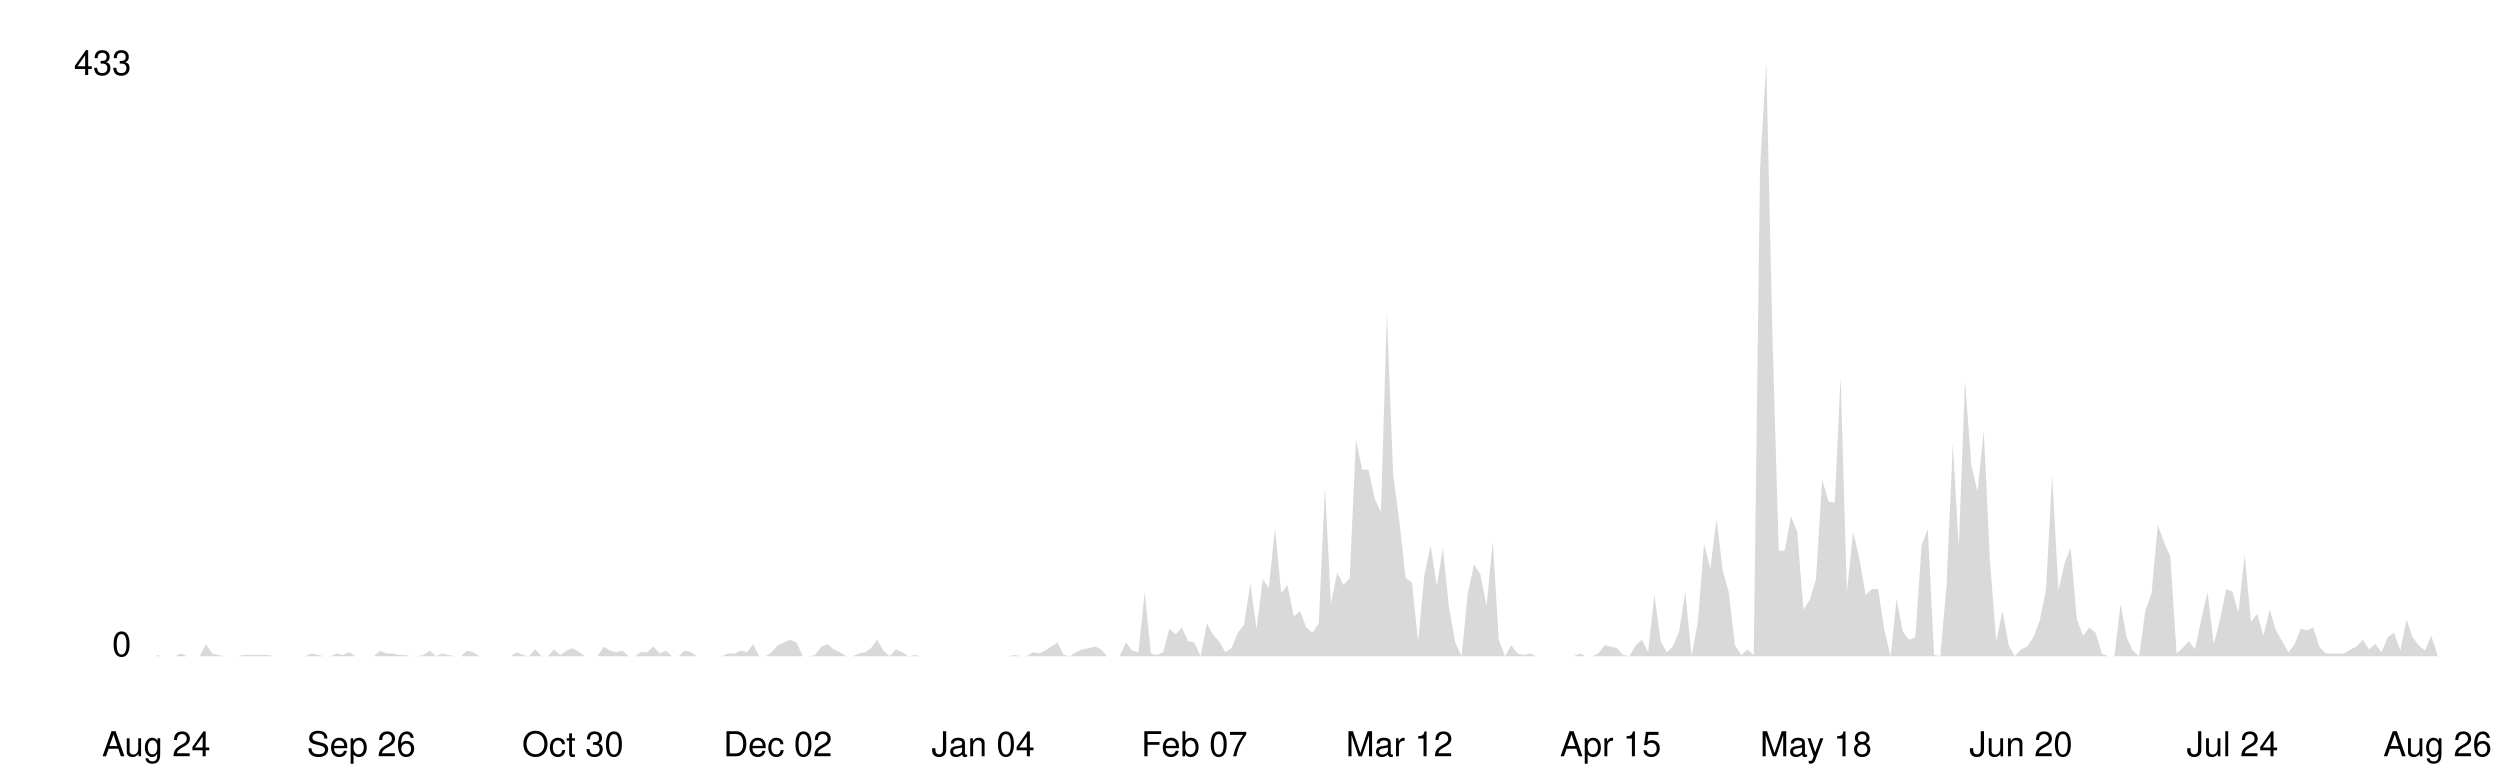
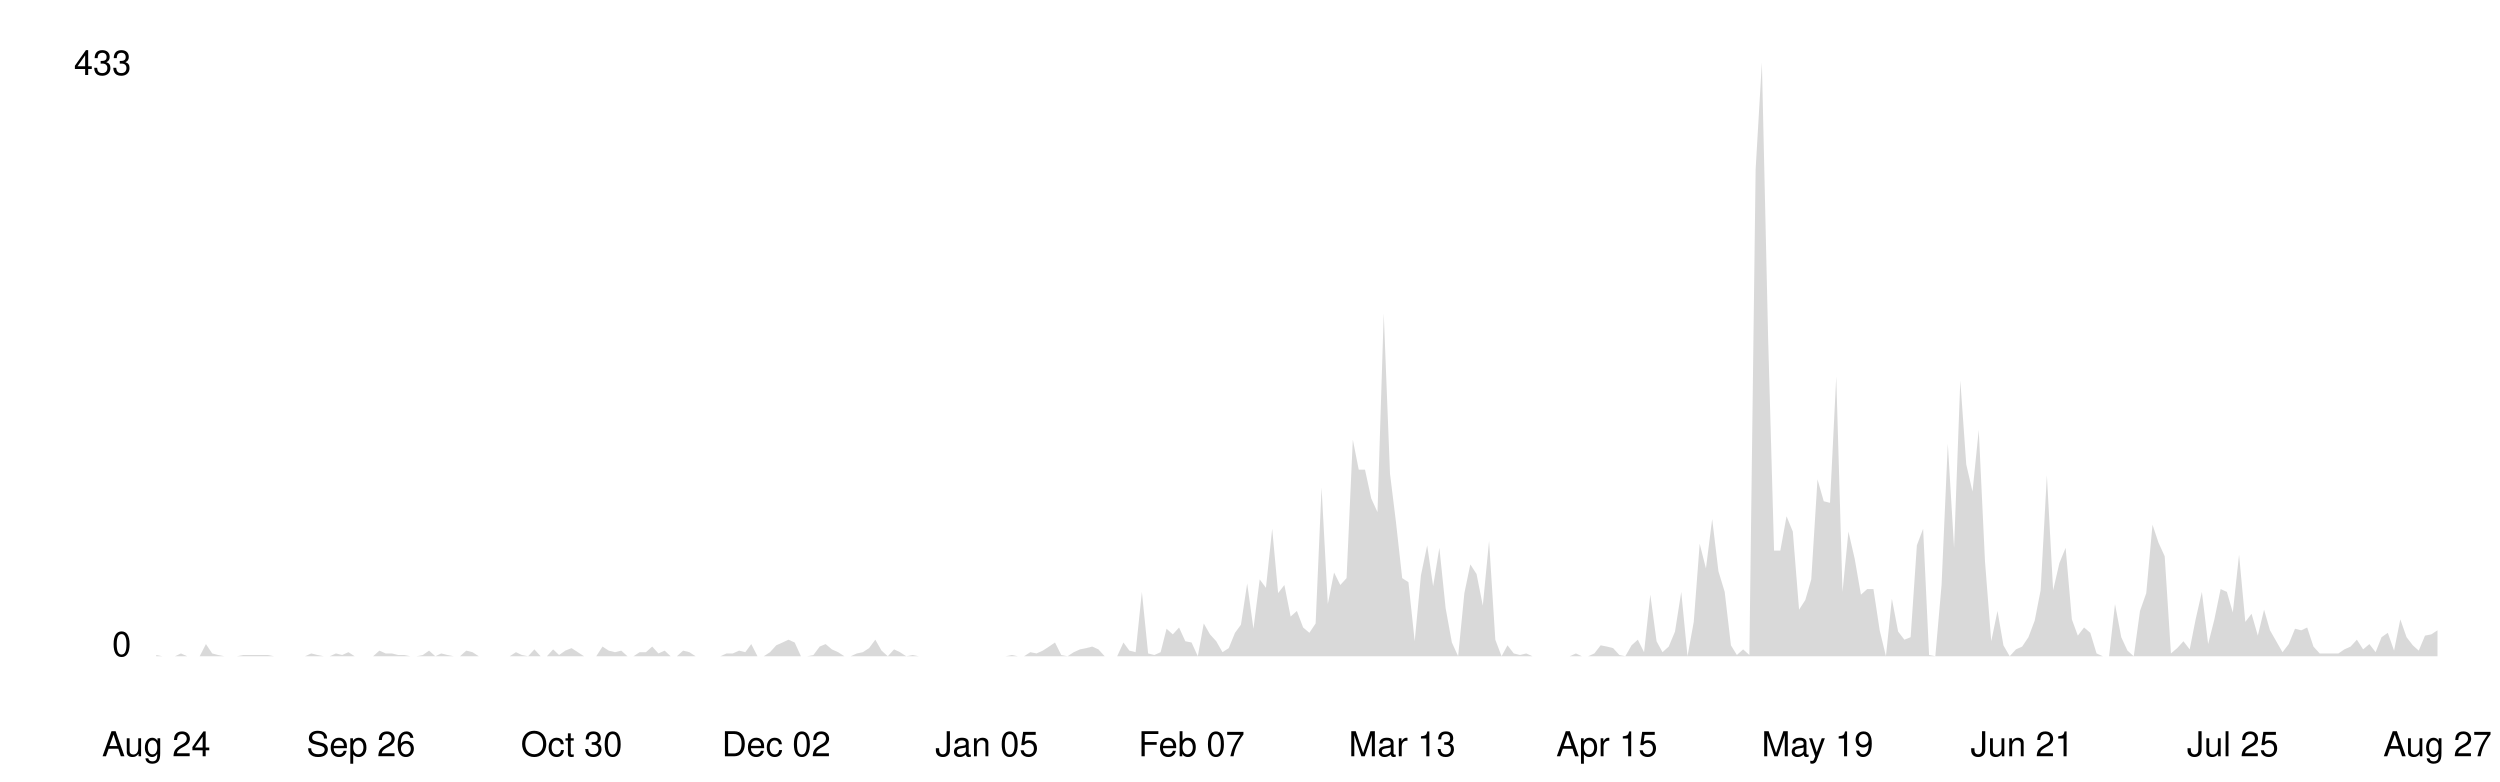
<svg xmlns="http://www.w3.org/2000/svg" viewBox="0 0 800 250" width="100%">
  <style>
    .line { fill: none; stroke-width: 2; stroke-linecap: round; stroke-linejoin: round; }
    .area { opacity: 0.15; }
    .axis-label { font-family: -apple-system, BlinkMacSystemFont, 'Segoe UI', Helvetica, Arial, sans-serif; font-size: 11px; }
    .axis-line { stroke-width: 1; }

    @media (prefers-color-scheme: dark) {
      .line { stroke: #58a6ff; }
      .area { fill: #58a6ff; }
      .axis-label { fill: #8b949e; }
      .axis-line { stroke: #30363d; }
    }
    @media (prefers-color-scheme: light) {
      .line { stroke: #0969da; }
      .area { fill: #0969da; }
      .axis-label { fill: #57606a; }
      .axis-line { stroke: #d0d7de; }
    }
  </style>
  <line class="axis-line" x1="50" y1="20" x2="50" y2="210" />
  <line class="axis-line" x1="50" y1="210" x2="780" y2="210" />
-   <polygon class="area" points="50.0,209.6 52.0,210.0 54.0,210.0 56.0,210.0 58.0,209.1 59.9,210.0 61.9,210.0 63.9,210.0 65.9,206.1 67.9,209.1 69.9,209.6 71.9,210.0 73.9,210.0 75.9,210.0 77.8,209.6 79.8,209.6 81.8,209.6 83.8,209.6 85.8,209.6 87.8,210.0 89.8,210.0 91.8,210.0 93.8,210.0 95.7,210.0 97.7,210.0 99.7,209.1 101.7,209.6 103.7,210.0 105.7,210.0 107.7,209.1 109.7,209.6 111.7,208.7 113.7,210.0 115.6,210.0 117.6,210.0 119.6,210.0 121.6,208.2 123.6,209.1 125.6,209.1 127.6,209.6 129.6,209.6 131.6,210.0 133.5,210.0 135.5,209.6 137.5,208.2 139.5,210.0 141.5,209.1 143.5,209.6 145.5,210.0 147.5,210.0 149.5,208.2 151.4,208.7 153.4,210.0 155.4,210.0 157.4,210.0 159.4,210.0 161.4,210.0 163.4,210.0 165.4,208.7 167.4,209.6 169.3,210.0 171.3,207.8 173.3,210.0 175.3,210.0 177.3,207.8 179.3,209.6 181.3,208.2 183.3,207.4 185.3,208.7 187.2,210.0 189.2,210.0 191.2,210.0 193.2,206.9 195.2,208.2 197.2,208.7 199.2,208.2 201.2,210.0 203.2,210.0 205.1,208.7 207.1,208.7 209.1,206.9 211.1,209.1 213.1,208.2 215.1,210.0 217.1,210.0 219.1,208.2 221.1,208.7 223.1,210.0 225.0,210.0 227.0,210.0 229.0,210.0 231.0,210.0 233.0,209.1 235.0,209.1 237.0,208.2 239.0,208.7 241.0,206.1 242.9,210.0 244.9,210.0 246.9,208.7 248.9,206.5 250.9,205.6 252.9,204.7 254.9,205.6 256.9,210.0 258.9,210.0 260.8,209.6 262.8,206.9 264.8,206.1 266.8,207.8 268.8,208.7 270.8,210.0 272.8,210.0 274.8,209.1 276.8,208.7 278.7,207.4 280.7,204.7 282.7,208.2 284.7,210.0 286.7,207.8 288.7,208.7 290.7,210.0 292.7,209.6 294.7,210.0 296.6,210.0 298.6,210.0 300.6,210.0 302.6,210.0 304.6,210.0 306.6,210.0 308.6,210.0 310.6,210.0 312.6,210.0 314.6,210.0 316.5,210.0 318.5,210.0 320.5,210.0 322.5,210.0 324.5,209.6 326.5,210.0 328.5,210.0 330.5,208.7 332.5,209.1 334.4,208.2 336.4,206.9 338.4,205.6 340.4,209.6 342.4,210.0 344.4,208.7 346.4,207.8 348.4,207.4 350.4,206.9 352.3,207.8 354.3,210.0 356.3,210.0 358.3,210.0 360.3,205.6 362.3,208.2 364.3,208.7 366.3,189.4 368.3,209.1 370.2,209.6 372.2,208.7 374.2,201.2 376.2,203.0 378.2,200.8 380.2,205.2 382.2,205.6 384.2,210.0 386.2,199.5 388.1,203.0 390.1,205.2 392.1,208.7 394.1,207.4 396.1,202.5 398.1,199.9 400.1,186.7 402.1,201.2 404.1,185.4 406.0,188.1 408.0,169.2 410.0,189.8 412.0,187.2 414.0,197.3 416.0,195.5 418.0,200.8 420.0,202.5 422.0,199.5 424.0,156.0 425.9,193.3 427.9,183.2 429.9,187.2 431.9,185.0 433.9,140.7 435.9,150.3 437.9,150.3 439.9,159.5 441.9,163.9 443.8,100.3 445.8,151.6 447.8,167.0 449.8,185.0 451.8,186.3 453.8,205.2 455.8,184.1 457.8,174.5 459.8,187.6 461.7,175.3 463.7,194.6 465.7,205.6 467.7,210.0 469.7,189.8 471.7,180.6 473.7,183.7 475.7,193.8 477.7,173.1 479.6,204.7 481.6,210.0 483.6,206.5 485.6,209.1 487.6,209.6 489.6,209.1 491.6,210.0 493.6,210.0 495.6,210.0 497.5,210.0 499.5,210.0 501.5,210.0 503.5,210.0 505.5,209.1 507.5,210.0 509.5,210.0 511.5,209.1 513.5,206.5 515.4,206.9 517.4,207.4 519.4,209.6 521.4,210.0 523.4,206.5 525.4,204.7 527.4,208.7 529.4,190.3 531.4,205.2 533.4,208.7 535.3,206.9 537.3,202.1 539.3,189.4 541.3,210.0 543.3,199.0 545.3,174.0 547.3,181.9 549.3,166.1 551.3,182.8 553.2,189.4 555.2,206.5 557.2,209.6 559.2,207.8 561.2,209.6 563.2,54.2 565.2,20.0 567.2,108.2 569.2,176.2 571.1,176.2 573.1,165.2 575.1,170.1 577.1,195.1 579.1,192.0 581.1,185.4 583.1,153.4 585.1,160.4 587.1,160.9 589.0,120.5 591.0,189.4 593.0,170.1 595.0,178.8 597.0,190.3 599.0,188.5 601.0,188.5 603.0,201.7 605.0,210.0 606.9,191.6 608.9,202.1 610.9,204.7 612.9,203.9 614.9,174.5 616.9,169.2 618.9,209.6 620.9,210.0 622.9,187.2 624.9,142.0 626.8,175.3 628.8,121.8 630.8,148.6 632.8,157.3 634.8,137.6 636.8,179.7 638.8,205.2 640.8,195.5 642.8,206.5 644.7,210.0 646.7,207.8 648.7,206.9 650.7,203.9 652.7,198.6 654.7,188.9 656.7,152.1 658.7,188.9 660.7,180.2 662.6,175.3 664.6,198.2 666.6,203.4 668.6,200.8 670.6,202.5 672.6,209.1 674.6,210.0 676.6,210.0 678.6,193.3 680.5,203.9 682.5,208.2 684.5,210.0 686.5,195.5 688.5,189.8 690.5,167.9 692.5,173.6 694.5,178.0 696.5,209.1 698.4,207.4 700.4,205.2 702.4,207.8 704.4,198.2 706.4,189.4 708.4,206.1 710.4,198.2 712.4,188.5 714.4,189.4 716.3,196.0 718.3,177.5 720.3,199.0 722.3,196.4 724.3,203.4 726.3,195.1 728.3,201.7 730.3,205.2 732.3,208.7 734.3,206.1 736.2,201.2 738.2,201.7 740.2,200.8 742.2,206.9 744.2,209.1 746.2,209.1 748.2,209.1 750.2,209.1 752.2,207.8 754.1,206.9 756.1,204.7 758.1,207.8 760.1,206.1 762.1,208.7 764.1,203.9 766.1,202.5 768.1,208.2 770.1,198.2 772.0,203.9 774.0,206.5 776.0,208.2 778.0,203.4 780.0,209.6 780.0,210.0 50.0,210.0" />
-   <polyline class="line" points="50.0,209.6 52.0,210.0 54.0,210.0 56.0,210.0 58.0,209.1 59.9,210.0 61.9,210.0 63.9,210.0 65.9,206.1 67.9,209.1 69.9,209.6 71.9,210.0 73.9,210.0 75.9,210.0 77.8,209.6 79.8,209.6 81.8,209.6 83.8,209.6 85.8,209.6 87.8,210.0 89.8,210.0 91.8,210.0 93.8,210.0 95.7,210.0 97.7,210.0 99.7,209.1 101.7,209.6 103.7,210.0 105.7,210.0 107.7,209.1 109.7,209.6 111.7,208.7 113.7,210.0 115.6,210.0 117.6,210.0 119.6,210.0 121.6,208.2 123.6,209.1 125.6,209.1 127.6,209.6 129.6,209.6 131.6,210.0 133.5,210.0 135.5,209.6 137.5,208.2 139.5,210.0 141.5,209.1 143.5,209.6 145.5,210.0 147.5,210.0 149.5,208.2 151.4,208.7 153.4,210.0 155.4,210.0 157.4,210.0 159.4,210.0 161.4,210.0 163.4,210.0 165.4,208.7 167.4,209.6 169.3,210.0 171.3,207.8 173.3,210.0 175.3,210.0 177.3,207.8 179.3,209.6 181.3,208.2 183.3,207.4 185.3,208.7 187.2,210.0 189.2,210.0 191.2,210.0 193.2,206.9 195.2,208.2 197.2,208.7 199.2,208.2 201.2,210.0 203.2,210.0 205.1,208.7 207.1,208.7 209.1,206.9 211.1,209.1 213.1,208.2 215.1,210.0 217.1,210.0 219.1,208.2 221.1,208.7 223.1,210.0 225.0,210.0 227.0,210.0 229.0,210.0 231.0,210.0 233.0,209.1 235.0,209.1 237.0,208.2 239.0,208.7 241.0,206.1 242.9,210.0 244.9,210.0 246.9,208.7 248.9,206.5 250.9,205.6 252.9,204.7 254.9,205.6 256.9,210.0 258.9,210.0 260.8,209.6 262.8,206.9 264.8,206.1 266.8,207.8 268.8,208.7 270.8,210.0 272.8,210.0 274.8,209.1 276.8,208.7 278.7,207.4 280.7,204.7 282.7,208.2 284.7,210.0 286.7,207.8 288.7,208.7 290.7,210.0 292.7,209.6 294.7,210.0 296.6,210.0 298.6,210.0 300.6,210.0 302.6,210.0 304.6,210.0 306.6,210.0 308.6,210.0 310.6,210.0 312.6,210.0 314.6,210.0 316.5,210.0 318.5,210.0 320.5,210.0 322.5,210.0 324.5,209.6 326.5,210.0 328.5,210.0 330.5,208.7 332.5,209.1 334.4,208.2 336.4,206.9 338.4,205.6 340.4,209.6 342.4,210.0 344.4,208.7 346.4,207.8 348.4,207.4 350.4,206.9 352.3,207.8 354.3,210.0 356.3,210.0 358.3,210.0 360.3,205.6 362.3,208.2 364.3,208.7 366.3,189.4 368.3,209.1 370.2,209.6 372.2,208.7 374.2,201.2 376.2,203.0 378.2,200.8 380.2,205.2 382.2,205.6 384.2,210.0 386.2,199.5 388.1,203.0 390.1,205.2 392.1,208.7 394.1,207.4 396.1,202.5 398.1,199.9 400.1,186.7 402.1,201.2 404.1,185.4 406.0,188.1 408.0,169.2 410.0,189.8 412.0,187.2 414.0,197.3 416.0,195.5 418.0,200.8 420.0,202.5 422.0,199.5 424.0,156.0 425.9,193.3 427.9,183.2 429.9,187.2 431.9,185.0 433.9,140.7 435.9,150.3 437.9,150.3 439.9,159.5 441.9,163.9 443.8,100.3 445.8,151.6 447.8,167.0 449.8,185.0 451.8,186.3 453.8,205.2 455.8,184.1 457.8,174.5 459.8,187.6 461.7,175.3 463.7,194.6 465.7,205.6 467.7,210.0 469.7,189.8 471.7,180.6 473.7,183.7 475.7,193.8 477.7,173.1 479.6,204.7 481.6,210.0 483.6,206.5 485.6,209.1 487.6,209.6 489.6,209.1 491.6,210.0 493.6,210.0 495.6,210.0 497.5,210.0 499.5,210.0 501.5,210.0 503.5,210.0 505.5,209.1 507.5,210.0 509.5,210.0 511.5,209.1 513.5,206.5 515.4,206.9 517.4,207.4 519.4,209.6 521.4,210.0 523.4,206.5 525.4,204.7 527.4,208.7 529.4,190.3 531.4,205.2 533.4,208.7 535.3,206.9 537.3,202.1 539.3,189.4 541.3,210.0 543.3,199.0 545.3,174.0 547.3,181.9 549.3,166.1 551.3,182.8 553.2,189.4 555.2,206.5 557.2,209.6 559.2,207.8 561.2,209.6 563.2,54.2 565.2,20.0 567.2,108.2 569.2,176.2 571.1,176.2 573.1,165.2 575.1,170.1 577.1,195.1 579.1,192.0 581.1,185.4 583.1,153.4 585.1,160.4 587.1,160.9 589.0,120.5 591.0,189.4 593.0,170.1 595.0,178.8 597.0,190.3 599.0,188.5 601.0,188.5 603.0,201.7 605.0,210.0 606.9,191.6 608.9,202.1 610.9,204.7 612.9,203.9 614.9,174.5 616.9,169.2 618.9,209.6 620.9,210.0 622.9,187.2 624.9,142.0 626.8,175.3 628.8,121.8 630.8,148.6 632.8,157.3 634.8,137.6 636.8,179.7 638.8,205.2 640.8,195.5 642.8,206.5 644.7,210.0 646.7,207.8 648.7,206.9 650.7,203.9 652.7,198.6 654.7,188.9 656.7,152.1 658.7,188.9 660.7,180.2 662.6,175.3 664.6,198.2 666.6,203.4 668.6,200.8 670.6,202.5 672.6,209.1 674.6,210.0 676.6,210.0 678.6,193.3 680.5,203.9 682.5,208.2 684.5,210.0 686.5,195.5 688.5,189.8 690.5,167.9 692.5,173.6 694.5,178.0 696.5,209.1 698.4,207.4 700.4,205.2 702.4,207.8 704.4,198.2 706.4,189.4 708.4,206.1 710.4,198.2 712.4,188.5 714.4,189.4 716.3,196.0 718.3,177.5 720.3,199.0 722.3,196.4 724.3,203.4 726.3,195.1 728.3,201.7 730.3,205.2 732.3,208.7 734.3,206.1 736.2,201.2 738.2,201.7 740.2,200.8 742.2,206.9 744.2,209.1 746.2,209.1 748.2,209.1 750.2,209.1 752.2,207.8 754.1,206.9 756.1,204.7 758.1,207.8 760.1,206.1 762.1,208.7 764.1,203.9 766.1,202.5 768.1,208.2 770.1,198.2 772.0,203.9 774.0,206.5 776.0,208.2 778.0,203.4 780.0,209.6" />
+   <polygon class="area" points="50.0,209.6 52.0,210.0 54.0,210.0 56.0,210.0 57.9,209.1 59.9,210.0 61.9,210.0 63.9,210.0 65.9,206.1 67.9,209.1 69.8,209.6 71.8,210.0 73.8,210.0 75.8,210.0 77.8,209.6 79.8,209.6 81.7,209.6 83.7,209.6 85.7,209.6 87.7,210.0 89.7,210.0 91.7,210.0 93.6,210.0 95.6,210.0 97.6,210.0 99.6,209.1 101.6,209.6 103.6,210.0 105.5,210.0 107.5,209.1 109.5,209.6 111.5,208.7 113.5,210.0 115.5,210.0 117.4,210.0 119.4,210.0 121.4,208.2 123.4,209.1 125.4,209.1 127.4,209.6 129.3,209.6 131.3,210.0 133.3,210.0 135.3,209.6 137.3,208.2 139.3,210.0 141.2,209.1 143.2,209.6 145.2,210.0 147.2,210.0 149.2,208.2 151.2,208.7 153.2,210.0 155.1,210.0 157.1,210.0 159.1,210.0 161.1,210.0 163.1,210.0 165.1,208.7 167.0,209.6 169.0,210.0 171.0,207.8 173.0,210.0 175.0,210.0 177.0,207.8 178.9,209.6 180.9,208.2 182.9,207.4 184.9,208.7 186.9,210.0 188.9,210.0 190.8,210.0 192.8,206.9 194.8,208.2 196.8,208.7 198.8,208.2 200.8,210.0 202.7,210.0 204.7,208.7 206.7,208.7 208.7,206.9 210.7,209.1 212.7,208.2 214.6,210.0 216.6,210.0 218.6,208.2 220.6,208.7 222.6,210.0 224.6,210.0 226.5,210.0 228.5,210.0 230.5,210.0 232.5,209.1 234.5,209.1 236.5,208.2 238.5,208.7 240.4,206.1 242.4,210.0 244.4,210.0 246.4,208.7 248.4,206.5 250.4,205.6 252.3,204.7 254.3,205.6 256.3,210.0 258.3,210.0 260.3,209.6 262.3,206.9 264.2,206.1 266.2,207.8 268.2,208.7 270.2,210.0 272.2,210.0 274.2,209.1 276.1,208.7 278.1,207.4 280.1,204.7 282.1,208.2 284.1,210.0 286.1,207.8 288.0,208.7 290.0,210.0 292.0,209.6 294.0,210.0 296.0,210.0 298.0,210.0 299.9,210.0 301.9,210.0 303.9,210.0 305.9,210.0 307.9,210.0 309.9,210.0 311.8,210.0 313.8,210.0 315.8,210.0 317.8,210.0 319.8,210.0 321.8,210.0 323.8,209.6 325.7,210.0 327.7,210.0 329.7,208.7 331.7,209.1 333.7,208.2 335.7,206.9 337.6,205.6 339.6,209.6 341.6,210.0 343.6,208.7 345.6,207.8 347.6,207.4 349.5,206.9 351.5,207.8 353.5,210.0 355.5,210.0 357.5,210.0 359.5,205.6 361.4,208.2 363.4,208.7 365.4,189.4 367.4,209.1 369.4,209.6 371.4,208.7 373.3,201.2 375.3,203.0 377.3,200.8 379.3,205.2 381.3,205.6 383.3,210.0 385.2,199.5 387.2,203.0 389.2,205.2 391.2,208.7 393.2,207.4 395.2,202.5 397.1,199.9 399.1,186.7 401.1,201.2 403.1,185.4 405.1,188.1 407.1,169.2 409.0,189.8 411.0,187.2 413.0,197.3 415.0,195.5 417.0,200.8 419.0,202.5 421.0,199.5 422.9,156.0 424.9,193.3 426.9,183.2 428.9,187.2 430.9,185.0 432.9,140.7 434.8,150.3 436.8,150.3 438.8,159.5 440.8,163.9 442.8,100.3 444.8,151.6 446.7,167.0 448.7,185.0 450.7,186.3 452.7,205.2 454.7,184.1 456.7,174.5 458.6,187.6 460.6,175.3 462.6,194.6 464.6,205.6 466.6,210.0 468.6,189.8 470.5,180.6 472.5,183.7 474.5,193.8 476.5,173.1 478.5,204.7 480.5,210.0 482.4,206.5 484.4,209.1 486.4,209.6 488.4,209.1 490.4,210.0 492.4,210.0 494.3,210.0 496.3,210.0 498.3,210.0 500.3,210.0 502.3,210.0 504.3,209.1 506.2,210.0 508.2,210.0 510.2,209.1 512.2,206.5 514.2,206.9 516.2,207.4 518.2,209.6 520.1,210.0 522.1,206.5 524.1,204.7 526.1,208.7 528.1,190.3 530.1,205.2 532.0,208.7 534.0,206.9 536.0,202.1 538.0,189.4 540.0,210.0 542.0,199.0 543.9,174.0 545.9,181.9 547.9,166.1 549.9,182.8 551.9,189.4 553.9,206.5 555.8,209.6 557.8,207.8 559.8,209.6 561.8,54.2 563.8,20.0 565.8,108.2 567.7,176.2 569.7,176.2 571.7,165.2 573.7,170.1 575.7,195.1 577.7,192.0 579.6,185.4 581.6,153.4 583.6,160.4 585.6,160.9 587.6,120.5 589.6,189.4 591.5,170.1 593.5,178.8 595.5,190.3 597.5,188.5 599.5,188.5 601.5,201.7 603.5,210.0 605.4,191.6 607.4,202.1 609.4,204.7 611.4,203.9 613.4,174.5 615.4,169.2 617.3,209.6 619.3,210.0 621.3,187.2 623.3,142.0 625.3,175.3 627.3,121.8 629.2,148.6 631.2,157.3 633.2,137.6 635.2,179.7 637.2,205.2 639.2,195.5 641.1,206.5 643.1,210.0 645.1,207.8 647.1,206.9 649.1,203.9 651.1,198.6 653.0,188.9 655.0,152.1 657.0,188.9 659.0,180.2 661.0,175.3 663.0,198.2 664.9,203.4 666.9,200.8 668.9,202.5 670.9,209.1 672.9,210.0 674.9,210.0 676.8,193.3 678.8,203.9 680.8,208.2 682.8,210.0 684.8,195.5 686.8,189.8 688.8,167.9 690.7,173.6 692.7,178.0 694.7,209.1 696.7,207.4 698.7,205.2 700.7,207.8 702.6,198.2 704.6,189.4 706.6,206.1 708.6,198.2 710.6,188.5 712.6,189.4 714.5,196.0 716.5,177.5 718.5,199.0 720.5,196.4 722.5,203.4 724.5,195.1 726.4,201.7 728.4,205.2 730.4,208.7 732.4,206.1 734.4,201.2 736.4,201.7 738.3,200.8 740.3,206.9 742.3,209.1 744.3,209.1 746.3,209.1 748.3,209.1 750.2,207.8 752.2,206.9 754.2,204.7 756.2,207.8 758.2,206.1 760.2,208.7 762.1,203.9 764.1,202.5 766.1,208.2 768.1,198.2 770.1,203.9 772.1,206.5 774.0,208.2 776.0,203.4 778.0,203.0 780.0,201.7 780.0,210.0 50.0,210.0" />
+   <polyline class="line" points="50.0,209.6 52.0,210.0 54.0,210.0 56.0,210.0 57.9,209.1 59.9,210.0 61.9,210.0 63.9,210.0 65.9,206.1 67.9,209.1 69.8,209.6 71.8,210.0 73.8,210.0 75.8,210.0 77.8,209.6 79.8,209.6 81.7,209.6 83.7,209.6 85.7,209.6 87.7,210.0 89.7,210.0 91.7,210.0 93.6,210.0 95.6,210.0 97.6,210.0 99.6,209.1 101.6,209.6 103.6,210.0 105.5,210.0 107.5,209.1 109.5,209.6 111.5,208.7 113.5,210.0 115.5,210.0 117.4,210.0 119.4,210.0 121.4,208.2 123.4,209.1 125.4,209.1 127.4,209.6 129.3,209.6 131.3,210.0 133.3,210.0 135.3,209.6 137.3,208.2 139.3,210.0 141.2,209.1 143.2,209.6 145.2,210.0 147.2,210.0 149.2,208.2 151.2,208.7 153.2,210.0 155.1,210.0 157.1,210.0 159.1,210.0 161.1,210.0 163.1,210.0 165.1,208.7 167.0,209.6 169.0,210.0 171.0,207.8 173.0,210.0 175.0,210.0 177.0,207.8 178.9,209.6 180.9,208.2 182.9,207.4 184.9,208.7 186.9,210.0 188.9,210.0 190.8,210.0 192.8,206.9 194.8,208.2 196.8,208.7 198.8,208.2 200.8,210.0 202.7,210.0 204.7,208.7 206.7,208.7 208.7,206.9 210.7,209.1 212.7,208.2 214.6,210.0 216.6,210.0 218.6,208.2 220.6,208.7 222.6,210.0 224.6,210.0 226.5,210.0 228.5,210.0 230.5,210.0 232.5,209.1 234.5,209.1 236.5,208.2 238.5,208.7 240.4,206.1 242.4,210.0 244.4,210.0 246.4,208.7 248.4,206.5 250.4,205.6 252.3,204.7 254.3,205.6 256.3,210.0 258.3,210.0 260.3,209.6 262.3,206.9 264.2,206.1 266.2,207.8 268.2,208.7 270.2,210.0 272.2,210.0 274.2,209.1 276.1,208.7 278.1,207.4 280.1,204.7 282.1,208.2 284.1,210.0 286.1,207.8 288.0,208.7 290.0,210.0 292.0,209.6 294.0,210.0 296.0,210.0 298.0,210.0 299.9,210.0 301.9,210.0 303.9,210.0 305.9,210.0 307.9,210.0 309.9,210.0 311.8,210.0 313.8,210.0 315.8,210.0 317.8,210.0 319.8,210.0 321.8,210.0 323.8,209.6 325.7,210.0 327.7,210.0 329.7,208.7 331.7,209.1 333.7,208.2 335.7,206.9 337.6,205.6 339.6,209.6 341.6,210.0 343.6,208.7 345.6,207.8 347.6,207.4 349.5,206.9 351.5,207.8 353.5,210.0 355.5,210.0 357.5,210.0 359.5,205.6 361.4,208.2 363.4,208.7 365.4,189.4 367.4,209.1 369.4,209.6 371.4,208.7 373.3,201.2 375.3,203.0 377.3,200.8 379.3,205.2 381.3,205.6 383.3,210.0 385.2,199.5 387.2,203.0 389.2,205.2 391.2,208.7 393.2,207.4 395.2,202.5 397.1,199.9 399.1,186.7 401.1,201.2 403.1,185.4 405.1,188.1 407.1,169.2 409.0,189.8 411.0,187.2 413.0,197.3 415.0,195.5 417.0,200.8 419.0,202.5 421.0,199.5 422.9,156.0 424.9,193.3 426.9,183.2 428.9,187.2 430.9,185.0 432.9,140.7 434.8,150.3 436.8,150.3 438.8,159.5 440.8,163.9 442.8,100.3 444.8,151.6 446.7,167.0 448.7,185.0 450.7,186.3 452.7,205.2 454.7,184.1 456.7,174.5 458.6,187.6 460.6,175.3 462.6,194.6 464.6,205.6 466.6,210.0 468.6,189.8 470.5,180.6 472.5,183.7 474.5,193.8 476.5,173.1 478.5,204.7 480.5,210.0 482.4,206.5 484.4,209.1 486.4,209.6 488.4,209.1 490.4,210.0 492.4,210.0 494.3,210.0 496.3,210.0 498.3,210.0 500.3,210.0 502.3,210.0 504.3,209.1 506.2,210.0 508.2,210.0 510.2,209.1 512.2,206.5 514.2,206.9 516.2,207.4 518.2,209.6 520.1,210.0 522.1,206.5 524.1,204.7 526.1,208.7 528.1,190.3 530.1,205.2 532.0,208.7 534.0,206.9 536.0,202.1 538.0,189.4 540.0,210.0 542.0,199.0 543.9,174.0 545.9,181.9 547.9,166.1 549.9,182.8 551.9,189.4 553.9,206.5 555.8,209.6 557.8,207.8 559.8,209.6 561.8,54.2 563.8,20.0 565.8,108.2 567.7,176.2 569.7,176.2 571.7,165.2 573.7,170.1 575.7,195.1 577.7,192.0 579.6,185.4 581.6,153.4 583.6,160.4 585.6,160.9 587.6,120.5 589.6,189.4 591.5,170.1 593.5,178.8 595.5,190.3 597.5,188.5 599.5,188.5 601.5,201.7 603.5,210.0 605.4,191.6 607.4,202.1 609.4,204.7 611.4,203.9 613.4,174.5 615.4,169.2 617.3,209.6 619.3,210.0 621.3,187.2 623.3,142.0 625.3,175.3 627.3,121.8 629.2,148.6 631.2,157.3 633.2,137.6 635.2,179.7 637.2,205.2 639.2,195.5 641.1,206.5 643.1,210.0 645.1,207.8 647.1,206.9 649.1,203.9 651.1,198.6 653.0,188.9 655.0,152.1 657.0,188.9 659.0,180.2 661.0,175.3 663.0,198.2 664.9,203.4 666.9,200.8 668.9,202.5 670.9,209.1 672.9,210.0 674.9,210.0 676.8,193.3 678.8,203.9 680.8,208.2 682.8,210.0 684.8,195.5 686.8,189.8 688.8,167.9 690.7,173.6 692.7,178.0 694.7,209.1 696.7,207.4 698.7,205.2 700.7,207.8 702.6,198.2 704.6,189.4 706.6,206.1 708.6,198.2 710.6,188.5 712.6,189.4 714.5,196.0 716.5,177.5 718.5,199.0 720.5,196.4 722.5,203.4 724.5,195.1 726.4,201.7 728.4,205.2 730.4,208.7 732.4,206.1 734.4,201.2 736.4,201.7 738.3,200.8 740.3,206.9 742.3,209.1 744.3,209.1 746.3,209.1 748.3,209.1 750.2,207.8 752.2,206.9 754.2,204.7 756.2,207.8 758.2,206.1 760.2,208.7 762.1,203.9 764.1,202.5 766.1,208.2 768.1,198.2 770.1,203.9 772.1,206.5 774.0,208.2 776.0,203.4 778.0,203.0 780.0,201.7" />
  <text x="42" y="210" text-anchor="end" class="axis-label">0</text>
  <text x="42" y="24" text-anchor="end" class="axis-label">433</text>
  <text x="50.0" y="242" text-anchor="middle" class="axis-label">Aug 24</text>
-   <text x="115.6" y="242" text-anchor="middle" class="axis-label">Sep 26</text>
-   <text x="183.3" y="242" text-anchor="middle" class="axis-label">Oct 30</text>
-   <text x="248.9" y="242" text-anchor="middle" class="axis-label">Dec 02</text>
-   <text x="314.6" y="242" text-anchor="middle" class="axis-label">Jan 04</text>
-   <text x="382.2" y="242" text-anchor="middle" class="axis-label">Feb 07</text>
-   <text x="447.8" y="242" text-anchor="middle" class="axis-label">Mar 12</text>
-   <text x="515.4" y="242" text-anchor="middle" class="axis-label">Apr 15</text>
-   <text x="581.1" y="242" text-anchor="middle" class="axis-label">May 18</text>
-   <text x="646.7" y="242" text-anchor="middle" class="axis-label">Jun 20</text>
-   <text x="714.4" y="242" text-anchor="middle" class="axis-label">Jul 24</text>
-   <text x="780.0" y="242" text-anchor="middle" class="axis-label">Aug 26</text>
+   <text x="115.5" y="242" text-anchor="middle" class="axis-label">Sep 26</text>
+   <text x="182.9" y="242" text-anchor="middle" class="axis-label">Oct 30</text>
+   <text x="248.4" y="242" text-anchor="middle" class="axis-label">Dec 02</text>
+   <text x="315.8" y="242" text-anchor="middle" class="axis-label">Jan 05</text>
+   <text x="381.3" y="242" text-anchor="middle" class="axis-label">Feb 07</text>
+   <text x="448.7" y="242" text-anchor="middle" class="axis-label">Mar 13</text>
+   <text x="514.2" y="242" text-anchor="middle" class="axis-label">Apr 15</text>
+   <text x="581.6" y="242" text-anchor="middle" class="axis-label">May 19</text>
+   <text x="647.1" y="242" text-anchor="middle" class="axis-label">Jun 21</text>
+   <text x="714.5" y="242" text-anchor="middle" class="axis-label">Jul 25</text>
+   <text x="780.0" y="242" text-anchor="middle" class="axis-label">Aug 27</text>
</svg>
